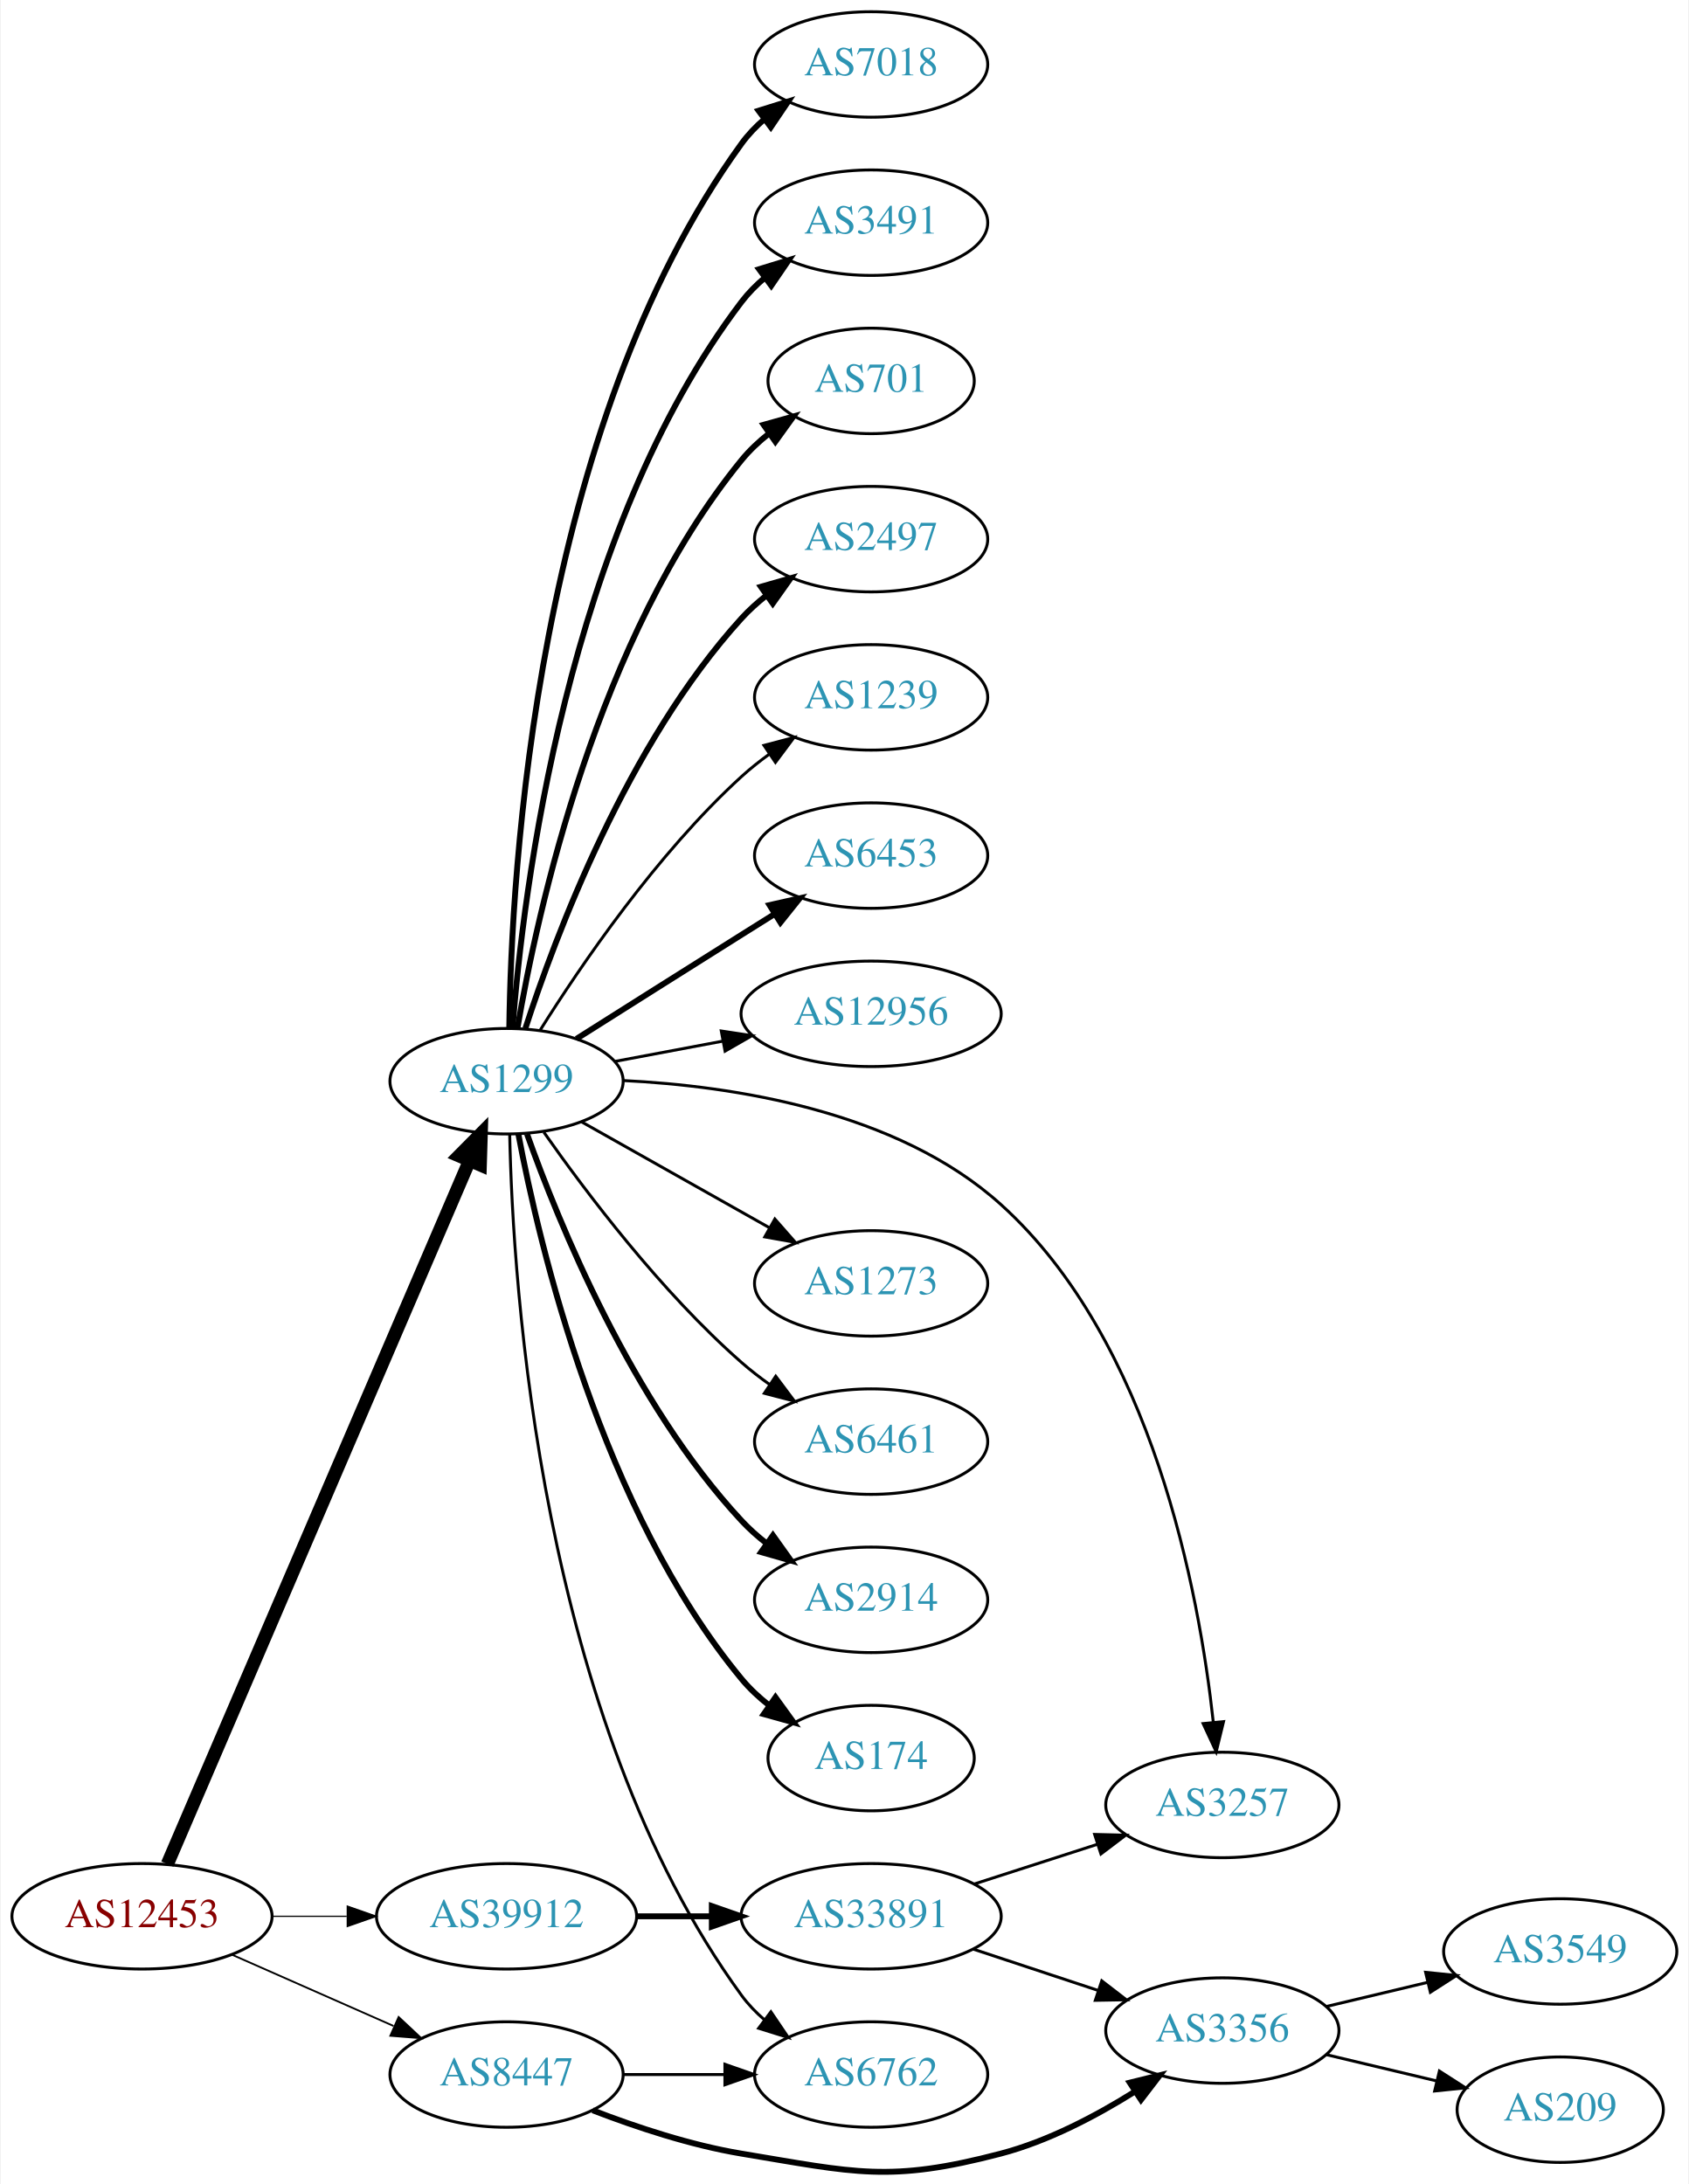
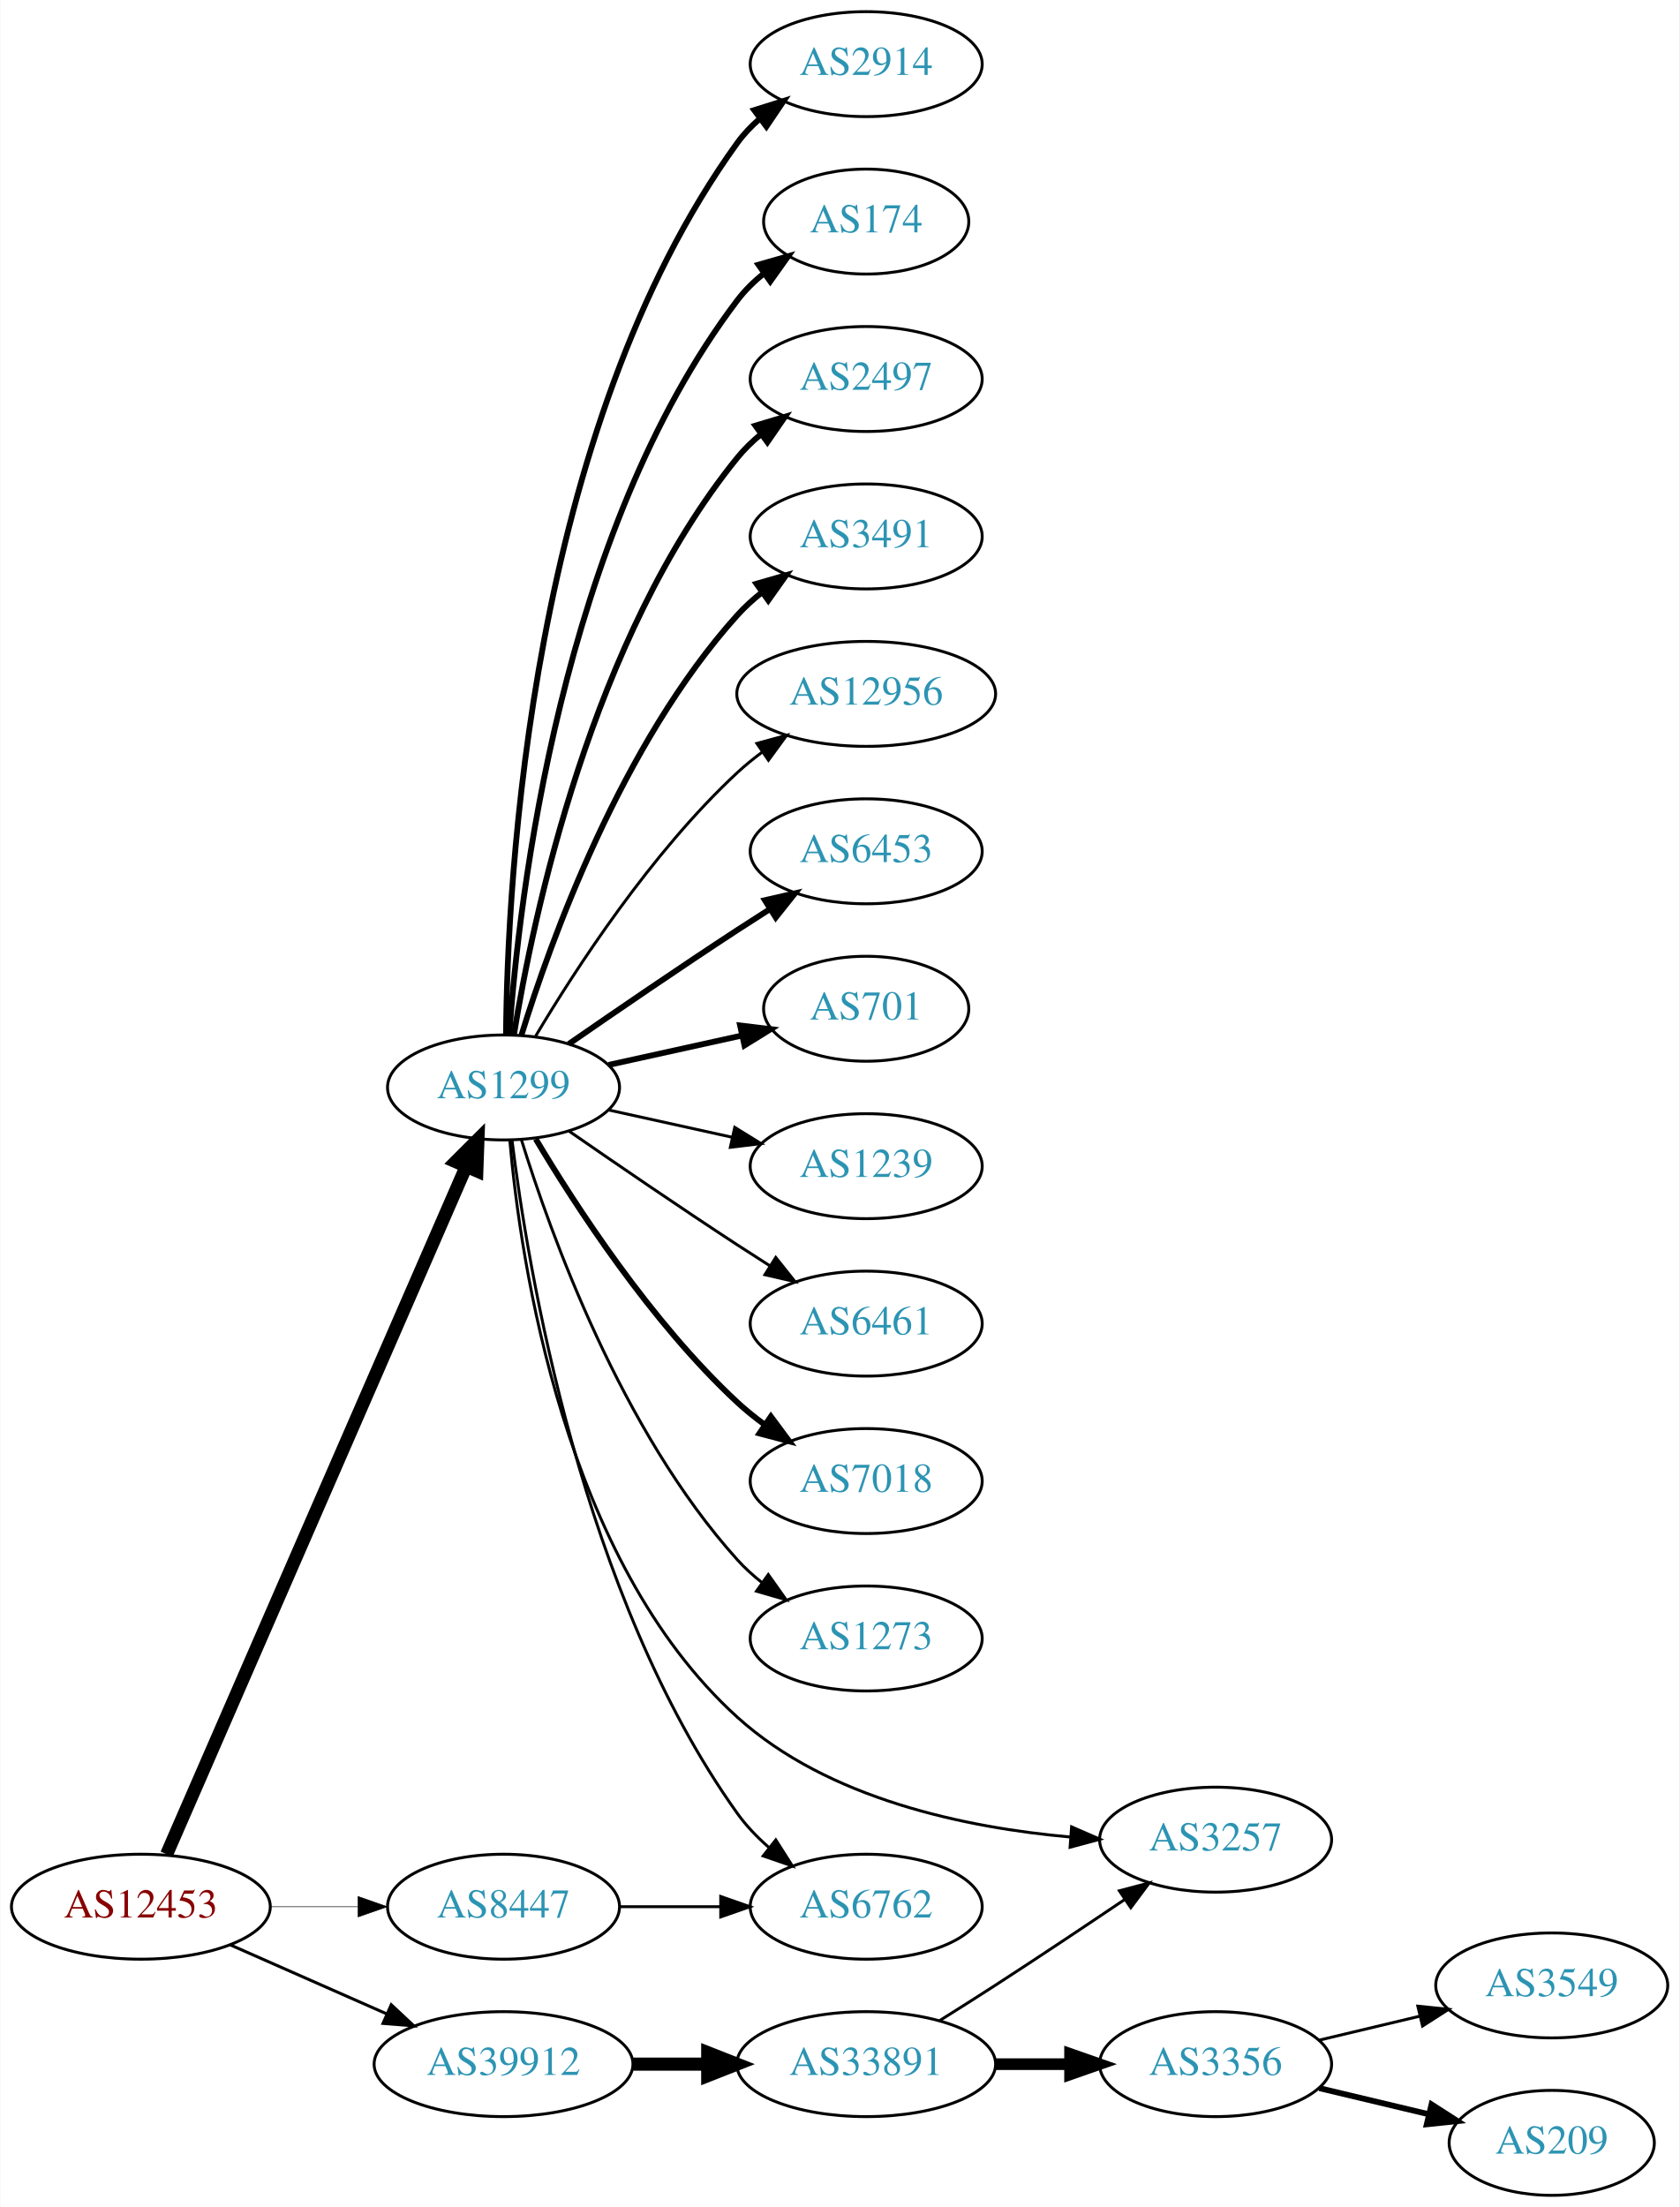
- <svg xmlns="http://www.w3.org/2000/svg" xmlns:xlink="http://www.w3.org/1999/xlink" width="576pt" height="745pt" viewBox="0.00 0.00 575.76 745.36">
-   <g id="graph0" class="graph" transform="scale(1 1) rotate(0) translate(4 741.364)">
-     <polygon fill="white" stroke="none" points="-4,4 -4,-741.364 571.762,-741.364 571.762,4 -4,4" />
+ <svg xmlns="http://www.w3.org/2000/svg" xmlns:xlink="http://www.w3.org/1999/xlink" width="576pt" height="757pt" viewBox="0.00 0.00 575.76 757.00">
+   <g id="graph0" class="graph" transform="scale(1 1) rotate(0) translate(4 753)">
+     <polygon fill="white" stroke="none" points="-4,4 -4,-753 571.762,-753 571.762,4 -4,4" />
    <g id="node1" class="node">
      <g id="a_node1">
        <a xlink:href="/asn/12453" xlink:title="AS12453 ~ Bernhard Kraft [AT]">
-           <ellipse fill="#ffffff" stroke="black" cx="44.196" cy="-87.364" rx="44.393" ry="18" />
-           <text text-anchor="middle" x="44.196" y="-83.664" font-family="Times,serif" font-size="14.00" fill="#880000">AS12453</text>
+           <ellipse fill="#ffffff" stroke="black" cx="44.196" cy="-99" rx="44.393" ry="18" />
+           <text text-anchor="middle" x="44.196" y="-95.3" font-family="Times,serif" font-size="14.00" fill="#880000">AS12453</text>
        </a>
      </g>
    </g>
    <g id="node2" class="node">
      <g id="a_node2">
        <a xlink:href="/asn/1299" xlink:title="AS1299 ~ Telia Carrier [EU]">
-           <ellipse fill="#ffffff" stroke="black" cx="168.588" cy="-372.364" rx="39.794" ry="18" />
-           <text text-anchor="middle" x="168.588" y="-368.664" font-family="Times,serif" font-size="14.00" fill="#2c94b3">AS1299</text>
+           <ellipse fill="#ffffff" stroke="black" cx="168.588" cy="-380" rx="39.794" ry="18" />
+           <text text-anchor="middle" x="168.588" y="-376.3" font-family="Times,serif" font-size="14.00" fill="#2c94b3">AS1299</text>
        </a>
      </g>
    </g>
    <g id="edge1" class="edge">
-       <path fill="none" stroke="black" stroke-width="4.5" d="M52.852,-105.192C73.63,-153.575 131.177,-287.578 155.974,-345.319" />
-       <polygon fill="black" stroke="black" stroke-width="4.5" points="152.371,-346.908 159.935,-354.543 159.607,-343.8 152.371,-346.908" />
+       <path fill="none" stroke="black" stroke-width="4.5" d="M53.038,-117.005C73.893,-164.885 130.819,-295.581 155.692,-352.688" />
+       <polygon fill="black" stroke="black" stroke-width="4.5" points="152.208,-354.549 159.811,-362.145 159.428,-351.404 152.208,-354.549" />
    </g>
    <g id="node3" class="node">
      <g id="a_node3">
        <a xlink:href="/asn/8447" xlink:title="AS8447 ~ A1 Telekom Austria AG [AT]">
-           <ellipse fill="#ffffff" stroke="black" cx="168.588" cy="-33.364" rx="39.794" ry="18" />
-           <text text-anchor="middle" x="168.588" y="-29.664" font-family="Times,serif" font-size="14.00" fill="#2c94b3">AS8447</text>
+           <ellipse fill="#ffffff" stroke="black" cx="168.588" cy="-99" rx="39.794" ry="18" />
+           <text text-anchor="middle" x="168.588" y="-95.3" font-family="Times,serif" font-size="14.00" fill="#2c94b3">AS8447</text>
        </a>
      </g>
    </g>
    <g id="edge2" class="edge">
-       <path fill="none" stroke="black" stroke-width="0.614" d="M74.824,-74.292C91.418,-66.971 112.278,-57.767 130.011,-49.943" />
-       <polygon fill="black" stroke="black" stroke-width="0.614" points="131.758,-52.998 139.495,-45.759 128.933,-46.594 131.758,-52.998" />
+       <path fill="none" stroke="black" stroke-width="0.205" d="M88.692,-99C98.381,-99 108.717,-99 118.61,-99" />
+       <polygon fill="black" stroke="black" stroke-width="0.205" points="118.713,-102.5 128.713,-99 118.713,-95.5 118.713,-102.5" />
    </g>
    <g id="node4" class="node">
      <g id="a_node4">
        <a xlink:href="/asn/39912" xlink:title="AS39912 ~ oja.at GmbH [AT]">
-           <ellipse fill="#ffffff" stroke="black" cx="168.588" cy="-87.364" rx="44.393" ry="18" />
-           <text text-anchor="middle" x="168.588" y="-83.664" font-family="Times,serif" font-size="14.00" fill="#2c94b3">AS39912</text>
+           <ellipse fill="#ffffff" stroke="black" cx="168.588" cy="-45" rx="44.393" ry="18" />
+           <text text-anchor="middle" x="168.588" y="-41.3" font-family="Times,serif" font-size="14.00" fill="#2c94b3">AS39912</text>
        </a>
      </g>
    </g>
    <g id="edge3" class="edge">
-       <path fill="none" stroke="black" stroke-width="0.409" d="M88.692,-87.364C96.898,-87.364 105.569,-87.364 114.041,-87.364" />
-       <polygon fill="black" stroke="black" stroke-width="0.409" points="114.233,-90.864 124.233,-87.364 114.233,-83.864 114.233,-90.864" />
+       <path fill="none" stroke="black" stroke-width="1.023" d="M74.824,-85.928C90.941,-78.817 111.081,-69.931 128.473,-62.258" />
+       <polygon fill="black" stroke="black" stroke-width="1.023" points="130.073,-65.377 137.809,-58.139 127.247,-58.973 130.073,-65.377" />
    </g>
    <g id="node5" class="node">
      <g id="a_node5">
-         <a xlink:href="/asn/6461" xlink:title="AS6461 ~ Zayo Bandwidth [US]">
-           <ellipse fill="#ffffff" stroke="black" cx="292.98" cy="-249.364" rx="39.794" ry="18" />
-           <text text-anchor="middle" x="292.98" y="-245.664" font-family="Times,serif" font-size="14.00" fill="#2c94b3">AS6461</text>
+         <a xlink:href="/asn/2914" xlink:title="AS2914 ~ NTT America, Inc. [US]">
+           <ellipse fill="#ffffff" stroke="black" cx="292.98" cy="-731" rx="39.794" ry="18" />
+           <text text-anchor="middle" x="292.98" y="-727.3" font-family="Times,serif" font-size="14.00" fill="#2c94b3">AS2914</text>
        </a>
      </g>
    </g>
    <g id="edge4" class="edge">
-       <path fill="none" stroke="black" d="M181.298,-354.978C195.609,-334.563 221.329,-300.436 248.784,-276.364 251.766,-273.75 255.029,-271.222 258.383,-268.833" />
-       <polygon fill="black" stroke="black" points="260.433,-271.672 266.798,-263.202 256.54,-265.854 260.433,-271.672" />
+       <path fill="none" stroke="black" stroke-width="2" d="M169.44,-398.078C169.89,-450.561 177.542,-605.452 248.784,-704 250.986,-707.046 253.648,-709.825 256.555,-712.341" />
+       <polygon fill="black" stroke="black" stroke-width="2" points="254.57,-715.226 264.68,-718.392 258.751,-709.612 254.57,-715.226" />
    </g>
    <g id="node6" class="node">
      <g id="a_node6">
-         <a xlink:href="/asn/2914" xlink:title="AS2914 ~ NTT America, Inc. [US]">
-           <ellipse fill="#ffffff" stroke="black" cx="292.98" cy="-195.364" rx="39.794" ry="18" />
-           <text text-anchor="middle" x="292.98" y="-191.664" font-family="Times,serif" font-size="14.00" fill="#2c94b3">AS2914</text>
+         <a xlink:href="/asn/174" xlink:title="AS174 ~ Cogent Communications [US]">
+           <ellipse fill="#ffffff" stroke="black" cx="292.98" cy="-677" rx="35.194" ry="18" />
+           <text text-anchor="middle" x="292.98" y="-673.3" font-family="Times,serif" font-size="14.00" fill="#2c94b3">AS174</text>
        </a>
      </g>
    </g>
    <g id="edge5" class="edge">
-       <path fill="none" stroke="black" stroke-width="2" d="M175.575,-354.337C186.314,-324.143 211.289,-262.696 248.784,-222.364 251.343,-219.611 254.243,-217.028 257.301,-214.635" />
-       <polygon fill="black" stroke="black" stroke-width="2" points="259.481,-217.38 265.634,-208.754 255.445,-211.66 259.481,-217.38" />
+       <path fill="none" stroke="black" stroke-width="2" d="M170.537,-398.036C173.823,-444.457 188.133,-570.007 248.784,-650 251.369,-653.409 254.519,-656.494 257.929,-659.255" />
+       <polygon fill="black" stroke="black" stroke-width="2" points="256.027,-662.196 266.213,-665.112 260.068,-656.481 256.027,-662.196" />
    </g>
    <g id="node7" class="node">
      <g id="a_node7">
-         <a xlink:href="/asn/174" xlink:title="AS174 ~ Cogent Communications [US]">
-           <ellipse fill="#ffffff" stroke="black" cx="292.98" cy="-141.364" rx="35.194" ry="18" />
-           <text text-anchor="middle" x="292.98" y="-137.664" font-family="Times,serif" font-size="14.00" fill="#2c94b3">AS174</text>
+         <a xlink:href="/asn/2497" xlink:title="AS2497 ~ Internet Initiative Japan Inc. [JP]">
+           <ellipse fill="#ffffff" stroke="black" cx="292.98" cy="-623" rx="39.794" ry="18" />
+           <text text-anchor="middle" x="292.98" y="-619.3" font-family="Times,serif" font-size="14.00" fill="#2c94b3">AS2497</text>
        </a>
      </g>
    </g>
    <g id="edge6" class="edge">
-       <path fill="none" stroke="black" stroke-width="2" d="M172.611,-354.331C179.787,-316.204 200.951,-226.175 248.784,-168.364 251.512,-165.068 254.751,-162.053 258.211,-159.332" />
-       <polygon fill="black" stroke="black" stroke-width="2" points="260.347,-162.109 266.548,-153.518 256.343,-156.367 260.347,-162.109" />
+       <path fill="none" stroke="black" stroke-width="2" d="M172.169,-398.178C178.624,-437.997 198.695,-534.286 248.784,-596 251.153,-598.918 253.926,-601.612 256.903,-604.075" />
+       <polygon fill="black" stroke="black" stroke-width="2" points="254.978,-607.003 265.125,-610.052 259.094,-601.341 254.978,-607.003" />
    </g>
    <g id="node8" class="node">
      <g id="a_node8">
-         <a xlink:href="/asn/7018" xlink:title="AS7018 ~ AT&amp;T Services, Inc. [US]">
-           <ellipse fill="#ffffff" stroke="black" cx="292.98" cy="-719.364" rx="39.794" ry="18" />
-           <text text-anchor="middle" x="292.98" y="-715.664" font-family="Times,serif" font-size="14.00" fill="#2c94b3">AS7018</text>
+         <a xlink:href="/asn/3491" xlink:title="AS3491 ~ PCCW Global, Inc. [US]">
+           <ellipse fill="#ffffff" stroke="black" cx="292.98" cy="-569" rx="39.794" ry="18" />
+           <text text-anchor="middle" x="292.98" y="-565.3" font-family="Times,serif" font-size="14.00" fill="#2c94b3">AS3491</text>
        </a>
      </g>
    </g>
    <g id="edge7" class="edge">
-       <path fill="none" stroke="black" stroke-width="2" d="M169.511,-390.594C170.176,-442.794 178.399,-595.297 248.784,-692.364 250.991,-695.407 253.655,-698.184 256.565,-700.699" />
-       <polygon fill="black" stroke="black" stroke-width="2" points="254.58,-703.585 264.692,-706.748 258.76,-697.97 254.58,-703.585" />
+       <path fill="none" stroke="black" stroke-width="2" d="M174.726,-397.94C184.629,-429.979 208.966,-497.812 248.784,-542 251.3,-544.792 254.172,-547.401 257.211,-549.812" />
+       <polygon fill="black" stroke="black" stroke-width="2" points="255.34,-552.776 265.519,-555.715 259.394,-547.07 255.34,-552.776" />
    </g>
    <g id="node9" class="node">
      <g id="a_node9">
-         <a xlink:href="/asn/3491" xlink:title="AS3491 ~ PCCW Global, Inc. [US]">
-           <ellipse fill="#ffffff" stroke="black" cx="292.98" cy="-665.364" rx="39.794" ry="18" />
-           <text text-anchor="middle" x="292.98" y="-661.664" font-family="Times,serif" font-size="14.00" fill="#2c94b3">AS3491</text>
+         <a xlink:href="/asn/12956" xlink:title="AS12956 ~ TELXIUS [ES]">
+           <ellipse fill="#ffffff" stroke="black" cx="292.98" cy="-515" rx="44.393" ry="18" />
+           <text text-anchor="middle" x="292.98" y="-511.3" font-family="Times,serif" font-size="14.00" fill="#2c94b3">AS12956</text>
        </a>
      </g>
    </g>
    <g id="edge8" class="edge">
-       <path fill="none" stroke="black" stroke-width="2" d="M170.641,-390.472C174.158,-436.479 188.946,-559.775 248.784,-638.364 251.061,-641.354 253.773,-644.096 256.712,-646.589" />
-       <polygon fill="black" stroke="black" stroke-width="2" points="254.754,-649.494 264.88,-652.608 258.906,-643.858 254.754,-649.494" />
+       <path fill="none" stroke="black" d="M179.634,-397.671C193.205,-420.472 219.137,-460.472 248.784,-488 251.391,-490.42 254.244,-492.746 257.203,-494.948" />
+       <polygon fill="black" stroke="black" points="255.481,-498.012 265.703,-500.8 259.451,-492.246 255.481,-498.012" />
    </g>
    <g id="node10" class="node">
      <g id="a_node10">
-         <a xlink:href="/asn/701" xlink:title="AS701 ~ UUNET [US]">
-           <ellipse fill="#ffffff" stroke="black" cx="292.98" cy="-611.364" rx="35.194" ry="18" />
-           <text text-anchor="middle" x="292.98" y="-607.664" font-family="Times,serif" font-size="14.00" fill="#2c94b3">AS701</text>
+         <a xlink:href="/asn/6453" xlink:title="AS6453 ~ TATA COMMUNICATIONS (AMERICA) INC [US]">
+           <ellipse fill="#ffffff" stroke="black" cx="292.98" cy="-461" rx="39.794" ry="18" />
+           <text text-anchor="middle" x="292.98" y="-457.3" font-family="Times,serif" font-size="14.00" fill="#2c94b3">AS6453</text>
        </a>
      </g>
    </g>
    <g id="edge9" class="edge">
-       <path fill="none" stroke="black" stroke-width="2" d="M172.313,-390.503C179.008,-429.768 199.452,-523.959 248.784,-584.364 251.49,-587.678 254.716,-590.703 258.169,-593.431" />
-       <polygon fill="black" stroke="black" stroke-width="2" points="256.296,-596.392 266.498,-599.251 260.306,-590.654 256.296,-596.392" />
+       <path fill="none" stroke="black" stroke-width="2" d="M190.945,-394.901C206.796,-405.877 228.999,-421.079 248.784,-434 252.366,-436.339 256.137,-438.759 259.897,-441.144" />
+       <polygon fill="black" stroke="black" stroke-width="2" points="258.23,-444.231 268.558,-446.596 261.959,-438.307 258.23,-444.231" />
    </g>
    <g id="node11" class="node">
      <g id="a_node11">
-         <a xlink:href="/asn/2497" xlink:title="AS2497 ~ Internet Initiative Japan Inc. [JP]">
-           <ellipse fill="#ffffff" stroke="black" cx="292.98" cy="-557.364" rx="39.794" ry="18" />
-           <text text-anchor="middle" x="292.98" y="-553.664" font-family="Times,serif" font-size="14.00" fill="#2c94b3">AS2497</text>
+         <a xlink:href="/asn/701" xlink:title="AS701 ~ UUNET [US]">
+           <ellipse fill="#ffffff" stroke="black" cx="292.98" cy="-407" rx="35.194" ry="18" />
+           <text text-anchor="middle" x="292.98" y="-403.3" font-family="Times,serif" font-size="14.00" fill="#2c94b3">AS701</text>
        </a>
      </g>
    </g>
    <g id="edge10" class="edge">
-       <path fill="none" stroke="black" stroke-width="2" d="M175.002,-390.354C185.186,-421.796 209.75,-487.476 248.784,-530.364 251.314,-533.144 254.195,-535.745 257.24,-538.149" />
-       <polygon fill="black" stroke="black" stroke-width="2" points="255.374,-541.117 265.556,-544.046 259.422,-535.407 255.374,-541.117" />
+       <path fill="none" stroke="black" stroke-width="2" d="M204.661,-387.737C218.894,-390.877 235.449,-394.529 250.293,-397.804" />
+       <polygon fill="black" stroke="black" stroke-width="2" points="249.728,-401.263 260.247,-400 251.236,-394.428 249.728,-401.263" />
    </g>
    <g id="node12" class="node">
      <g id="a_node12">
        <a xlink:href="/asn/1239" xlink:title="AS1239 ~ Sprint [US]">
-           <ellipse fill="#ffffff" stroke="black" cx="292.98" cy="-503.364" rx="39.794" ry="18" />
-           <text text-anchor="middle" x="292.98" y="-499.664" font-family="Times,serif" font-size="14.00" fill="#2c94b3">AS1239</text>
+           <ellipse fill="#ffffff" stroke="black" cx="292.98" cy="-353" rx="39.794" ry="18" />
+           <text text-anchor="middle" x="292.98" y="-349.3" font-family="Times,serif" font-size="14.00" fill="#2c94b3">AS1239</text>
        </a>
      </g>
    </g>
    <g id="edge11" class="edge">
-       <path fill="none" stroke="black" d="M180.016,-389.73C193.805,-411.716 219.772,-449.91 248.784,-476.364 251.715,-479.036 254.944,-481.601 258.278,-484.013" />
-       <polygon fill="black" stroke="black" points="256.42,-486.982 266.668,-489.672 260.334,-481.178 256.42,-486.982" />
+       <path fill="none" stroke="black" d="M204.661,-372.263C217.848,-369.354 233.028,-366.005 246.994,-362.924" />
+       <polygon fill="black" stroke="black" points="247.891,-366.31 256.903,-360.738 246.383,-359.475 247.891,-366.31" />
    </g>
    <g id="node13" class="node">
      <g id="a_node13">
-         <a xlink:href="/asn/6453" xlink:title="AS6453 ~ TATA COMMUNICATIONS (AMERICA) INC [US]">
-           <ellipse fill="#ffffff" stroke="black" cx="292.98" cy="-449.364" rx="39.794" ry="18" />
-           <text text-anchor="middle" x="292.98" y="-445.664" font-family="Times,serif" font-size="14.00" fill="#2c94b3">AS6453</text>
+         <a xlink:href="/asn/6461" xlink:title="AS6461 ~ Zayo Bandwidth [US]">
+           <ellipse fill="#ffffff" stroke="black" cx="292.98" cy="-299" rx="39.794" ry="18" />
+           <text text-anchor="middle" x="292.98" y="-295.3" font-family="Times,serif" font-size="14.00" fill="#2c94b3">AS6461</text>
        </a>
      </g>
    </g>
    <g id="edge12" class="edge">
-       <path fill="none" stroke="black" stroke-width="2" d="M192.444,-386.832C208.254,-396.831 229.783,-410.428 248.784,-422.364 252.407,-424.64 256.203,-427.02 259.977,-429.383" />
-       <polygon fill="black" stroke="black" stroke-width="2" points="258.32,-432.474 268.654,-434.81 262.032,-426.54 258.32,-432.474" />
+       <path fill="none" stroke="black" d="M190.945,-365.099C206.796,-354.123 228.999,-338.921 248.784,-326 252.366,-323.661 256.137,-321.241 259.897,-318.856" />
+       <polygon fill="black" stroke="black" points="261.959,-321.693 268.558,-313.404 258.23,-315.769 261.959,-321.693" />
    </g>
    <g id="node14" class="node">
      <g id="a_node14">
-         <a xlink:href="/asn/12956" xlink:title="AS12956 ~ TELXIUS [ES]">
-           <ellipse fill="#ffffff" stroke="black" cx="292.98" cy="-395.364" rx="44.393" ry="18" />
-           <text text-anchor="middle" x="292.98" y="-391.664" font-family="Times,serif" font-size="14.00" fill="#2c94b3">AS12956</text>
+         <a xlink:href="/asn/7018" xlink:title="AS7018 ~ AT&amp;T Services, Inc. [US]">
+           <ellipse fill="#ffffff" stroke="black" cx="292.98" cy="-245" rx="39.794" ry="18" />
+           <text text-anchor="middle" x="292.98" y="-241.3" font-family="Times,serif" font-size="14.00" fill="#2c94b3">AS7018</text>
        </a>
      </g>
    </g>
    <g id="edge13" class="edge">
-       <path fill="none" stroke="black" d="M205.648,-379.14C217.106,-381.294 229.988,-383.714 242.235,-386.016" />
-       <polygon fill="black" stroke="black" points="241.853,-389.505 252.328,-387.913 243.146,-382.626 241.853,-389.505" />
+       <path fill="none" stroke="black" stroke-width="2" d="M179.634,-362.329C193.205,-339.528 219.137,-299.528 248.784,-272 251.691,-269.301 254.904,-266.72 258.228,-264.297" />
+       <polygon fill="black" stroke="black" stroke-width="2" points="260.287,-267.13 266.606,-258.625 256.363,-261.333 260.287,-267.13" />
    </g>
    <g id="node15" class="node">
      <g id="a_node15">
-         <a xlink:href="/asn/3257" xlink:title="AS3257 ~ GTT [DE]">
-           <ellipse fill="#ffffff" stroke="black" cx="412.823" cy="-125.364" rx="39.794" ry="18" />
-           <text text-anchor="middle" x="412.823" y="-121.664" font-family="Times,serif" font-size="14.00" fill="#2c94b3">AS3257</text>
+         <a xlink:href="/asn/1273" xlink:title="AS1273 ~ Vodafone Group PLC [EU]">
+           <ellipse fill="#ffffff" stroke="black" cx="292.98" cy="-191" rx="39.794" ry="18" />
+           <text text-anchor="middle" x="292.98" y="-187.3" font-family="Times,serif" font-size="14.00" fill="#2c94b3">AS1273</text>
        </a>
      </g>
    </g>
    <g id="edge14" class="edge">
-       <path fill="none" stroke="black" d="M208.279,-372.597C245.683,-370.764 301.751,-362.295 337.176,-330.364 389.029,-283.626 404.91,-197.932 409.739,-153.598" />
-       <polygon fill="black" stroke="black" points="413.234,-153.813 410.722,-143.52 406.267,-153.133 413.234,-153.813" />
+       <path fill="none" stroke="black" d="M174.726,-362.06C184.629,-330.021 208.966,-262.188 248.784,-218 251.3,-215.208 254.172,-212.599 257.211,-210.188" />
+       <polygon fill="black" stroke="black" points="259.394,-212.93 265.519,-204.285 255.34,-207.224 259.394,-212.93" />
    </g>
    <g id="node16" class="node">
      <g id="a_node16">
-         <a xlink:href="/asn/6762" xlink:title="AS6762 ~ TELECOM ITALIA SPARKLE S.p.A. [IT]">
-           <ellipse fill="#ffffff" stroke="black" cx="292.98" cy="-33.364" rx="39.794" ry="18" />
-           <text text-anchor="middle" x="292.98" y="-29.664" font-family="Times,serif" font-size="14.00" fill="#2c94b3">AS6762</text>
+         <a xlink:href="/asn/3257" xlink:title="AS3257 ~ GTT [DE]">
+           <ellipse fill="#ffffff" stroke="black" cx="412.823" cy="-122" rx="39.794" ry="18" />
+           <text text-anchor="middle" x="412.823" y="-118.3" font-family="Times,serif" font-size="14.00" fill="#2c94b3">AS3257</text>
        </a>
      </g>
    </g>
    <g id="edge15" class="edge">
-       <path fill="none" stroke="black" d="M169.655,-354.217C170.719,-302.963 179.938,-154.715 248.784,-60.364 251,-57.328 253.67,-54.556 256.583,-52.043" />
-       <polygon fill="black" stroke="black" points="258.779,-54.773 264.716,-45.998 254.603,-49.155 258.779,-54.773" />
+       <path fill="none" stroke="black" d="M170.743,-361.835C174.389,-320.309 189.269,-217.88 248.784,-164 279.846,-135.879 327.243,-126.082 362.941,-122.905" />
+       <polygon fill="black" stroke="black" points="363.431,-126.378 373.144,-122.146 362.912,-119.398 363.431,-126.378" />
    </g>
    <g id="node17" class="node">
      <g id="a_node17">
-         <a xlink:href="/asn/1273" xlink:title="AS1273 ~ Vodafone Group PLC [EU]">
-           <ellipse fill="#ffffff" stroke="black" cx="292.98" cy="-303.364" rx="39.794" ry="18" />
-           <text text-anchor="middle" x="292.98" y="-299.664" font-family="Times,serif" font-size="14.00" fill="#2c94b3">AS1273</text>
+         <a xlink:href="/asn/6762" xlink:title="AS6762 ~ TELECOM ITALIA SPARKLE S.p.A. [IT]">
+           <ellipse fill="#ffffff" stroke="black" cx="292.98" cy="-99" rx="39.794" ry="18" />
+           <text text-anchor="middle" x="292.98" y="-95.3" font-family="Times,serif" font-size="14.00" fill="#2c94b3">AS6762</text>
        </a>
      </g>
    </g>
    <g id="edge16" class="edge">
-       <path fill="none" stroke="black" d="M194.062,-358.567C212.452,-348.199 237.864,-333.873 258.191,-322.413" />
-       <polygon fill="black" stroke="black" points="260.137,-325.334 267.13,-317.374 256.7,-319.236 260.137,-325.334" />
-     </g>
-     <g id="edge18" class="edge">
-       <path fill="none" stroke="black" d="M208.314,-33.364C219.252,-33.364 231.303,-33.364 242.769,-33.364" />
-       <polygon fill="black" stroke="black" points="243.087,-36.864 253.087,-33.364 243.087,-29.864 243.087,-36.864" />
+       <path fill="none" stroke="black" d="M171.481,-362.035C176.813,-318.591 195.236,-205.917 248.784,-131 251.827,-126.743 255.608,-122.816 259.659,-119.279" />
+       <polygon fill="black" stroke="black" points="261.973,-121.912 267.658,-112.972 257.639,-116.415 261.973,-121.912" />
+     </g>
+     <g id="edge17" class="edge">
+       <path fill="none" stroke="black" d="M208.314,-99C219.252,-99 231.303,-99 242.769,-99" />
+       <polygon fill="black" stroke="black" points="243.087,-102.5 253.087,-99 243.087,-95.5 243.087,-102.5" />
    </g>
    <g id="node18" class="node">
      <g id="a_node18">
+         <a xlink:href="/asn/33891" xlink:title="AS33891 ~ CORE-BACKBONE GMBH GLOBAL NETWORK [DE]">
+           <ellipse fill="#ffffff" stroke="black" cx="292.98" cy="-45" rx="44.393" ry="18" />
+           <text text-anchor="middle" x="292.98" y="-41.3" font-family="Times,serif" font-size="14.00" fill="#2c94b3">AS33891</text>
+         </a>
+       </g>
+     </g>
+     <g id="edge18" class="edge">
+       <path fill="none" stroke="black" stroke-width="4.5" d="M213.084,-45C221.29,-45 229.961,-45 238.434,-45" />
+       <polygon fill="black" stroke="black" stroke-width="4.5" points="238.625,-48.938 248.625,-45 238.625,-41.063 238.625,-48.938" />
+     </g>
+     <g id="edge19" class="edge">
+       <path fill="none" stroke="black" d="M318.282,-60.003C324.469,-63.873 331.088,-68.06 337.176,-72 351.893,-81.525 368.074,-92.323 381.598,-101.44" />
+       <polygon fill="black" stroke="black" points="379.814,-104.459 390.059,-107.159 383.734,-98.659 379.814,-104.459" />
+     </g>
+     <g id="node19" class="node">
+       <g id="a_node19">
        <a xlink:href="/asn/3356" xlink:title="AS3356 ~ Level 3 Parent, LLC [US]">
-           <ellipse fill="#ffffff" stroke="black" cx="412.823" cy="-48.364" rx="39.794" ry="18" />
-           <text text-anchor="middle" x="412.823" y="-44.664" font-family="Times,serif" font-size="14.00" fill="#2c94b3">AS3356</text>
-         </a>
-       </g>
-     </g>
-     <g id="edge17" class="edge">
-       <path fill="none" stroke="black" stroke-width="2" d="M197.965,-21.156C212.803,-15.428 231.444,-9.239 248.784,-6.364 287.541,0.061 299.174,3.593 337.176,-6.364 353.305,-10.59 369.625,-19.171 382.875,-27.482" />
-       <polygon fill="black" stroke="black" stroke-width="2" points="381.233,-30.59 391.517,-33.135 385.065,-24.732 381.233,-30.59" />
+           <ellipse fill="#ffffff" stroke="black" cx="412.823" cy="-45" rx="39.794" ry="18" />
+           <text text-anchor="middle" x="412.823" y="-41.3" font-family="Times,serif" font-size="14.00" fill="#2c94b3">AS3356</text>
+         </a>
+       </g>
+     </g>
+     <g id="edge20" class="edge">
+       <path fill="none" stroke="black" stroke-width="4" d="M337.191,-45C345.504,-45 354.267,-45 362.749,-45" />
+       <polygon fill="black" stroke="black" stroke-width="4" points="362.908,-48.5 372.908,-45 362.908,-41.5 362.908,-48.5" />
+     </g>
+     <g id="node20" class="node">
+       <g id="a_node20">
+         <a xlink:href="/asn/3549" xlink:title="AS3549 ~ Level 3 Parent, LLC [US]">
+           <ellipse fill="#ffffff" stroke="black" cx="528.116" cy="-72" rx="39.794" ry="18" />
+           <text text-anchor="middle" x="528.116" y="-68.3" font-family="Times,serif" font-size="14.00" fill="#2c94b3">AS3549</text>
+         </a>
+       </g>
+     </g>
+     <g id="edge21" class="edge">
+       <path fill="none" stroke="black" d="M448.43,-53.248C459.301,-55.838 471.456,-58.735 482.898,-61.462" />
+       <polygon fill="black" stroke="black" points="482.182,-64.889 492.721,-63.803 483.804,-58.08 482.182,-64.889" />
    </g>
    <g id="node21" class="node">
      <g id="a_node21">
-         <a xlink:href="/asn/33891" xlink:title="AS33891 ~ CORE-BACKBONE GMBH GLOBAL NETWORK [DE]">
-           <ellipse fill="#ffffff" stroke="black" cx="292.98" cy="-87.364" rx="44.393" ry="18" />
-           <text text-anchor="middle" x="292.98" y="-83.664" font-family="Times,serif" font-size="14.00" fill="#2c94b3">AS33891</text>
-         </a>
-       </g>
-     </g>
-     <g id="edge21" class="edge">
-       <path fill="none" stroke="black" stroke-width="2" d="M213.084,-87.364C221.29,-87.364 229.961,-87.364 238.434,-87.364" />
-       <polygon fill="black" stroke="black" stroke-width="2" points="238.625,-90.864 248.625,-87.364 238.625,-83.864 238.625,-90.864" />
-     </g>
-     <g id="node19" class="node">
-       <g id="a_node19">
-         <a xlink:href="/asn/3549" xlink:title="AS3549 ~ Level 3 Parent, LLC [US]">
-           <ellipse fill="#ffffff" stroke="black" cx="528.116" cy="-75.364" rx="39.794" ry="18" />
-           <text text-anchor="middle" x="528.116" y="-71.664" font-family="Times,serif" font-size="14.00" fill="#2c94b3">AS3549</text>
-         </a>
-       </g>
-     </g>
-     <g id="edge19" class="edge">
-       <path fill="none" stroke="black" d="M448.43,-56.612C459.301,-59.203 471.456,-62.099 482.898,-64.826" />
-       <polygon fill="black" stroke="black" points="482.182,-68.253 492.721,-67.167 483.804,-61.444 482.182,-68.253" />
-     </g>
-     <g id="node20" class="node">
-       <g id="a_node20">
        <a xlink:href="/asn/209" xlink:title="AS209 ~ CenturyLink Communications, LLC [US]">
-           <ellipse fill="#ffffff" stroke="black" cx="528.116" cy="-21.364" rx="35.194" ry="18" />
-           <text text-anchor="middle" x="528.116" y="-17.664" font-family="Times,serif" font-size="14.00" fill="#2c94b3">AS209</text>
-         </a>
-       </g>
-     </g>
-     <g id="edge20" class="edge">
-       <path fill="none" stroke="black" d="M448.43,-40.117C460.225,-37.306 473.529,-34.135 485.797,-31.211" />
-       <polygon fill="black" stroke="black" points="486.886,-34.55 495.802,-28.827 485.263,-27.741 486.886,-34.55" />
+           <ellipse fill="#ffffff" stroke="black" cx="528.116" cy="-18" rx="35.194" ry="18" />
+           <text text-anchor="middle" x="528.116" y="-14.3" font-family="Times,serif" font-size="14.00" fill="#2c94b3">AS209</text>
+         </a>
+       </g>
    </g>
    <g id="edge22" class="edge">
-       <path fill="none" stroke="black" d="M328.065,-98.355C341.193,-102.588 356.334,-107.471 370.102,-111.911" />
-       <polygon fill="black" stroke="black" points="369.244,-115.311 379.836,-115.049 371.393,-108.649 369.244,-115.311" />
-     </g>
-     <g id="edge23" class="edge">
-       <path fill="none" stroke="black" d="M327.749,-76.188C340.994,-71.805 356.325,-66.731 370.241,-62.126" />
-       <polygon fill="black" stroke="black" points="371.679,-65.337 380.073,-58.872 369.479,-58.691 371.679,-65.337" />
+       <path fill="none" stroke="black" stroke-width="2" d="M448.43,-36.752C460.225,-33.941 473.529,-30.771 485.797,-27.847" />
+       <polygon fill="black" stroke="black" stroke-width="2" points="486.886,-31.186 495.802,-25.463 485.263,-24.377 486.886,-31.186" />
    </g>
  </g>
</svg>
